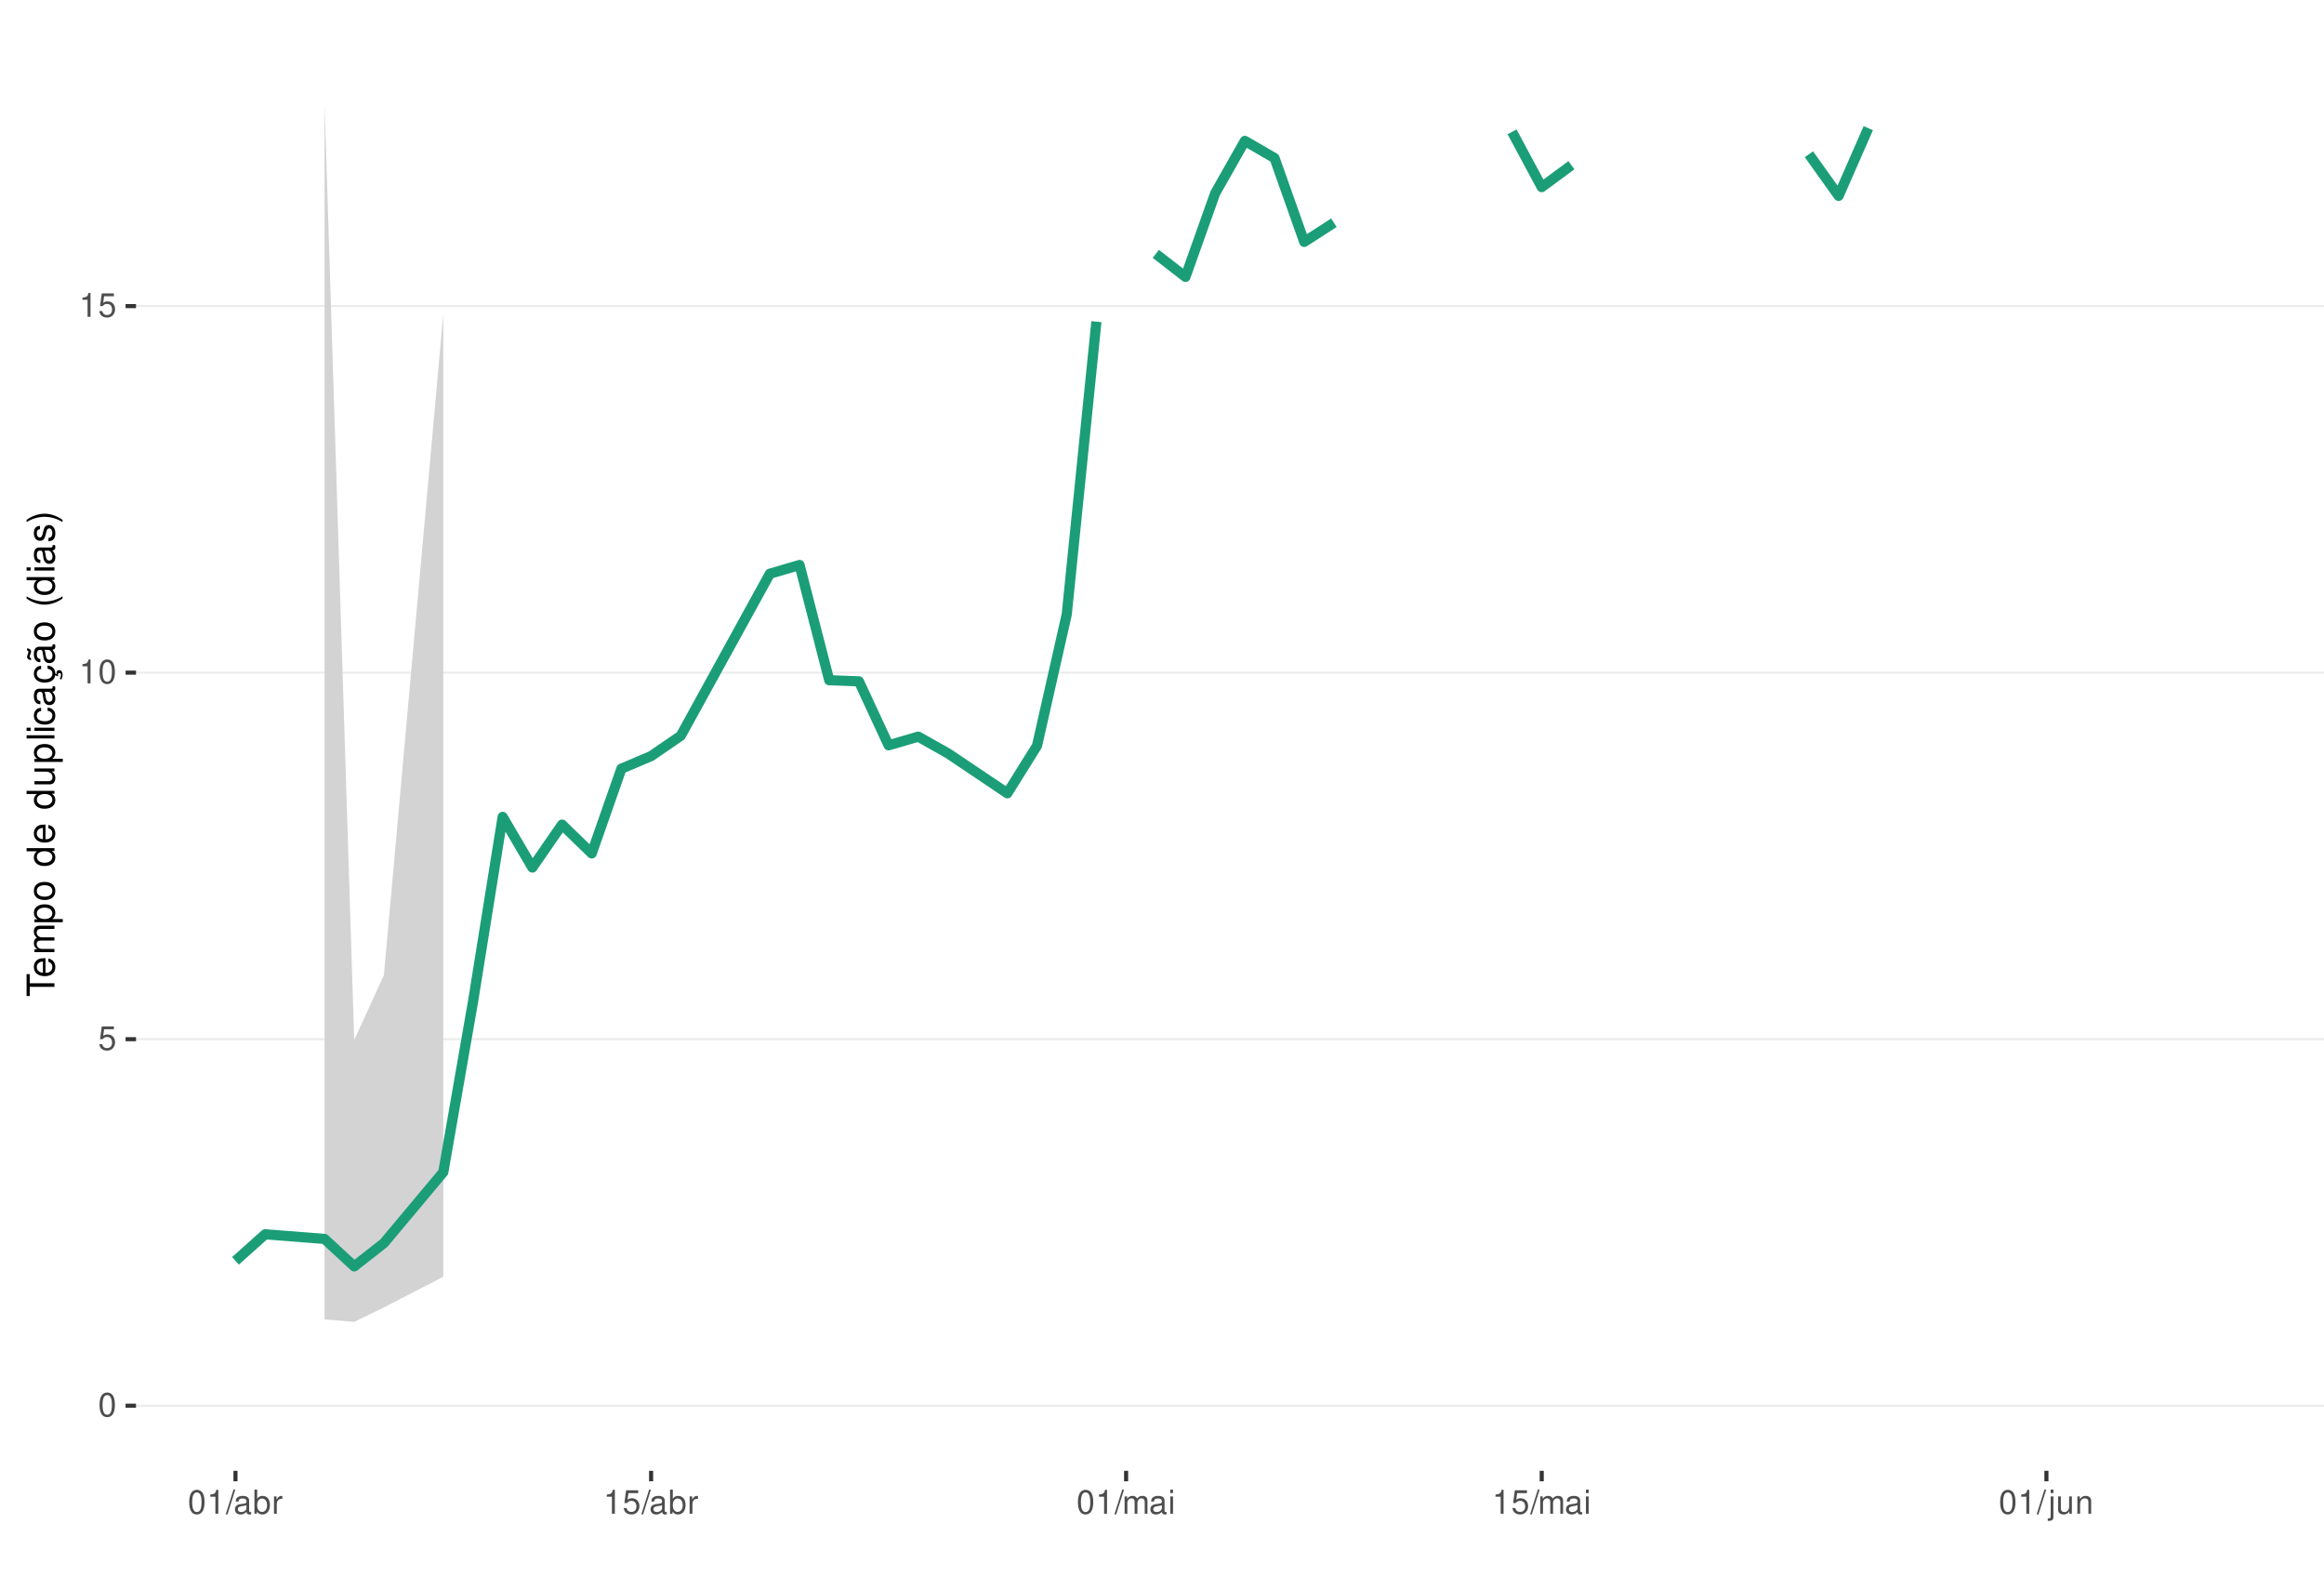
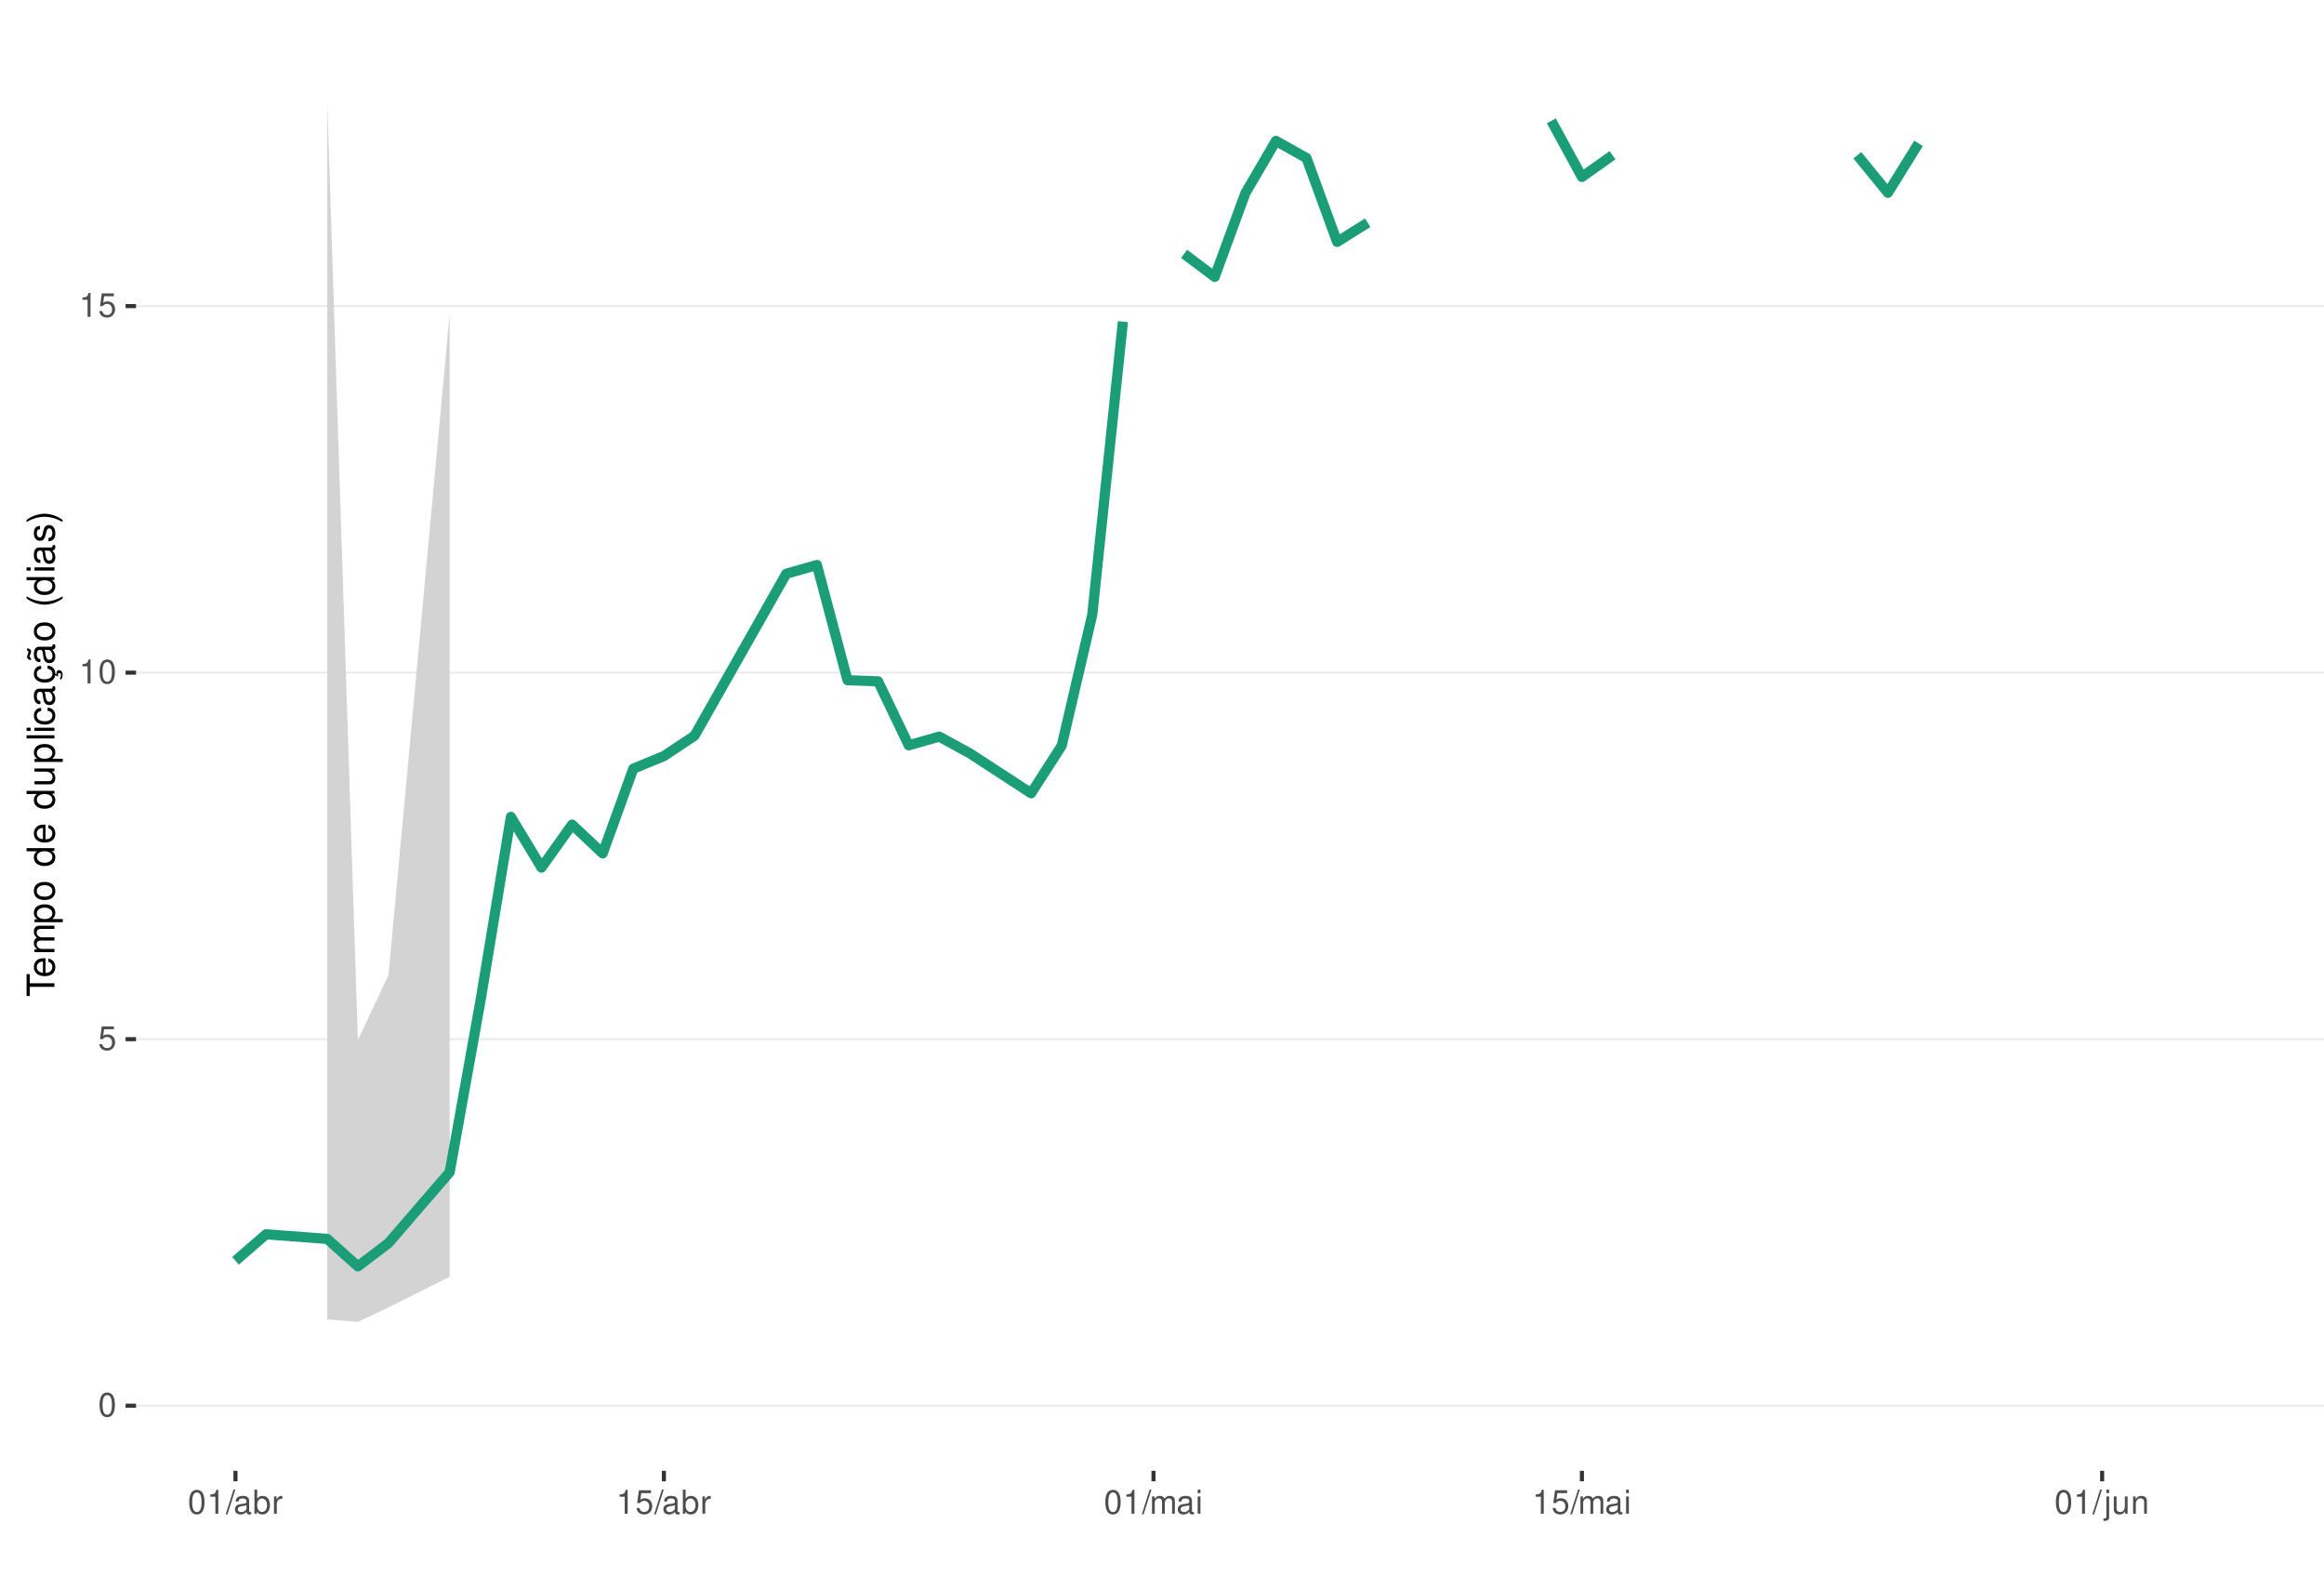
<svg xmlns="http://www.w3.org/2000/svg" xmlns:xlink="http://www.w3.org/1999/xlink" width="609pt" height="413pt" viewBox="0 0 609 413" version="1.1">
  <defs>
    <g>
      <symbol overflow="visible" id="glyph0-0">
        <path style="stroke:none;" d="" />
      </symbol>
      <symbol overflow="visible" id="glyph0-1">
        <path style="stroke:none;" d="M 2.375 -6.266 C 1.812 -6.266 1.297 -6 0.969 -5.578 C 0.578 -5.016 0.375 -4.188 0.375 -3.031 C 0.375 -0.922 1.062 0.203 2.375 0.203 C 3.672 0.203 4.391 -0.922 4.391 -2.984 C 4.391 -4.188 4.203 -5 3.797 -5.578 C 3.469 -6 2.953 -6.266 2.375 -6.266 Z M 2.375 -5.578 C 3.203 -5.578 3.609 -4.75 3.609 -3.047 C 3.609 -1.266 3.219 -0.438 2.359 -0.438 C 1.562 -0.438 1.156 -1.297 1.156 -3.016 C 1.156 -4.75 1.562 -5.578 2.375 -5.578 Z M 2.375 -5.578 " />
      </symbol>
      <symbol overflow="visible" id="glyph0-2">
        <path style="stroke:none;" d="M 4.125 -6.141 L 0.953 -6.141 L 0.5 -2.797 L 1.188 -2.797 C 1.547 -3.219 1.844 -3.375 2.328 -3.375 C 3.156 -3.375 3.656 -2.797 3.656 -1.891 C 3.656 -1.016 3.156 -0.469 2.312 -0.469 C 1.656 -0.469 1.25 -0.812 1.062 -1.5 L 0.297 -1.5 C 0.406 -1 0.5 -0.766 0.672 -0.531 C 1.016 -0.062 1.641 0.203 2.344 0.203 C 3.578 0.203 4.438 -0.703 4.438 -2 C 4.438 -3.219 3.641 -4.047 2.453 -4.047 C 2.031 -4.047 1.672 -3.938 1.328 -3.672 L 1.562 -5.391 L 4.125 -5.391 Z M 4.125 -6.141 " />
      </symbol>
      <symbol overflow="visible" id="glyph0-3">
        <path style="stroke:none;" d="M 2.234 -4.453 L 2.234 0 L 3 0 L 3 -6.266 L 2.5 -6.266 C 2.234 -5.297 2.062 -5.172 0.891 -5.016 L 0.891 -4.453 Z M 2.234 -4.453 " />
      </symbol>
      <symbol overflow="visible" id="glyph0-4">
        <path style="stroke:none;" d="M 1.984 -6.312 L -0.062 0.172 L 0.406 0.172 L 2.453 -6.312 Z M 1.984 -6.312 " />
      </symbol>
      <symbol overflow="visible" id="glyph0-5">
        <path style="stroke:none;" d="M 4.625 -0.422 C 4.547 -0.406 4.516 -0.406 4.469 -0.406 C 4.219 -0.406 4.078 -0.531 4.078 -0.766 L 4.078 -3.422 C 4.078 -4.234 3.5 -4.672 2.375 -4.672 C 1.719 -4.672 1.188 -4.469 0.875 -4.141 C 0.672 -3.906 0.578 -3.641 0.562 -3.188 L 1.297 -3.188 C 1.344 -3.75 1.672 -4 2.359 -4 C 3.016 -4 3.375 -3.75 3.375 -3.328 L 3.375 -3.141 C 3.359 -2.828 3.203 -2.703 2.609 -2.625 C 1.594 -2.5 1.438 -2.469 1.156 -2.359 C 0.625 -2.125 0.359 -1.734 0.359 -1.141 C 0.359 -0.312 0.938 0.203 1.859 0.203 C 2.422 0.203 2.875 0 3.391 -0.469 C 3.438 0 3.672 0.203 4.141 0.203 C 4.297 0.203 4.391 0.188 4.625 0.125 Z M 3.375 -1.422 C 3.375 -1.188 3.297 -1.031 3.078 -0.844 C 2.781 -0.578 2.438 -0.438 2.016 -0.438 C 1.453 -0.438 1.109 -0.703 1.109 -1.156 C 1.109 -1.641 1.422 -1.875 2.203 -1.984 C 2.984 -2.094 3.125 -2.125 3.375 -2.234 Z M 3.375 -1.422 " />
      </symbol>
      <symbol overflow="visible" id="glyph0-6">
        <path style="stroke:none;" d="M 0.469 -6.312 L 0.469 0 L 1.109 0 L 1.109 -0.578 C 1.469 -0.047 1.922 0.203 2.547 0.203 C 3.75 0.203 4.531 -0.781 4.531 -2.281 C 4.531 -3.75 3.797 -4.672 2.594 -4.672 C 1.969 -4.672 1.531 -4.438 1.188 -3.922 L 1.188 -6.312 Z M 2.453 -3.984 C 3.25 -3.984 3.781 -3.297 3.781 -2.203 C 3.781 -1.172 3.234 -0.469 2.453 -0.469 C 1.672 -0.469 1.188 -1.172 1.188 -2.234 C 1.188 -3.297 1.672 -3.984 2.453 -3.984 Z M 2.453 -3.984 " />
      </symbol>
      <symbol overflow="visible" id="glyph0-7">
        <path style="stroke:none;" d="M 0.594 -4.531 L 0.594 0 L 1.328 0 L 1.328 -2.359 C 1.328 -3.438 1.781 -3.938 2.781 -3.906 L 2.781 -4.641 C 2.656 -4.656 2.594 -4.672 2.5 -4.672 C 2.031 -4.672 1.672 -4.391 1.266 -3.719 L 1.266 -4.531 Z M 0.594 -4.531 " />
      </symbol>
      <symbol overflow="visible" id="glyph0-8">
        <path style="stroke:none;" d="M 0.609 -4.531 L 0.609 0 L 1.328 0 L 1.328 -2.844 C 1.328 -3.5 1.812 -4.031 2.391 -4.031 C 2.938 -4.031 3.234 -3.703 3.234 -3.125 L 3.234 0 L 3.969 0 L 3.969 -2.844 C 3.969 -3.5 4.438 -4.031 5.031 -4.031 C 5.562 -4.031 5.875 -3.703 5.875 -3.125 L 5.875 0 L 6.594 0 L 6.594 -3.406 C 6.594 -4.219 6.125 -4.672 5.281 -4.672 C 4.672 -4.672 4.312 -4.484 3.891 -3.969 C 3.625 -4.453 3.25 -4.672 2.672 -4.672 C 2.062 -4.672 1.656 -4.438 1.266 -3.891 L 1.266 -4.531 Z M 0.609 -4.531 " />
      </symbol>
      <symbol overflow="visible" id="glyph0-9">
        <path style="stroke:none;" d="M 1.297 -4.531 L 0.578 -4.531 L 0.578 0 L 1.297 0 Z M 1.297 -6.312 L 0.578 -6.312 L 0.578 -5.406 L 1.297 -5.406 Z M 1.297 -6.312 " />
      </symbol>
      <symbol overflow="visible" id="glyph0-10">
        <path style="stroke:none;" d="M 0.609 -4.531 L 0.609 0.656 C 0.609 1.109 0.469 1.25 0.016 1.25 C -0.031 1.25 -0.062 1.25 -0.156 1.25 L -0.156 1.859 C -0.062 1.875 -0.031 1.891 0.094 1.891 C 0.906 1.891 1.328 1.562 1.328 0.938 L 1.328 -4.531 Z M 1.328 -6.312 L 0.609 -6.312 L 0.609 -5.406 L 1.328 -5.406 Z M 1.328 -6.312 " />
      </symbol>
      <symbol overflow="visible" id="glyph0-11">
        <path style="stroke:none;" d="M 4.172 0 L 4.172 -4.531 L 3.453 -4.531 L 3.453 -1.969 C 3.453 -1.031 2.969 -0.438 2.219 -0.438 C 1.641 -0.438 1.281 -0.781 1.281 -1.328 L 1.281 -4.531 L 0.562 -4.531 L 0.562 -1.031 C 0.562 -0.281 1.125 0.203 2.016 0.203 C 2.672 0.203 3.094 -0.031 3.516 -0.625 L 3.516 0 Z M 4.172 0 " />
      </symbol>
      <symbol overflow="visible" id="glyph0-12">
        <path style="stroke:none;" d="M 0.609 -4.531 L 0.609 0 L 1.328 0 L 1.328 -2.5 C 1.328 -3.422 1.812 -4.031 2.562 -4.031 C 3.141 -4.031 3.5 -3.688 3.5 -3.141 L 3.5 0 L 4.219 0 L 4.219 -3.422 C 4.219 -4.188 3.656 -4.672 2.781 -4.672 C 2.109 -4.672 1.672 -4.406 1.266 -3.781 L 1.266 -4.531 Z M 0.609 -4.531 " />
      </symbol>
      <symbol overflow="visible" id="glyph1-0">
        <path style="stroke:none;" d="" />
      </symbol>
      <symbol overflow="visible" id="glyph1-1">
        <path style="stroke:none;" d="M -6.469 -3.547 L -6.469 -5.938 L -7.297 -5.938 L -7.297 -0.203 L -6.469 -0.203 L -6.469 -2.609 L 0 -2.609 L 0 -3.547 Z M -6.469 -3.547 " />
      </symbol>
      <symbol overflow="visible" id="glyph1-2">
        <path style="stroke:none;" d="M -2.344 -5.125 C -3.141 -5.125 -3.625 -5.062 -4.016 -4.922 C -4.875 -4.578 -5.391 -3.781 -5.391 -2.797 C -5.391 -1.344 -4.281 -0.406 -2.547 -0.406 C -0.812 -0.406 0.234 -1.297 0.234 -2.781 C 0.234 -3.984 -0.453 -4.812 -1.594 -5.016 L -1.594 -4.188 C -0.906 -3.953 -0.547 -3.484 -0.547 -2.812 C -0.547 -2.281 -0.781 -1.828 -1.219 -1.547 C -1.516 -1.344 -1.812 -1.281 -2.344 -1.266 Z M -3.016 -1.297 C -3.984 -1.359 -4.625 -1.953 -4.625 -2.797 C -4.625 -3.641 -3.953 -4.234 -3.016 -4.234 Z M -3.016 -1.297 " />
      </symbol>
      <symbol overflow="visible" id="glyph1-3">
        <path style="stroke:none;" d="M -5.234 -0.703 L 0 -0.703 L 0 -1.547 L -3.297 -1.547 C -4.047 -1.547 -4.656 -2.094 -4.656 -2.766 C -4.656 -3.391 -4.281 -3.734 -3.609 -3.734 L 0 -3.734 L 0 -4.578 L -3.297 -4.578 C -4.047 -4.578 -4.656 -5.125 -4.656 -5.812 C -4.656 -6.422 -4.266 -6.781 -3.609 -6.781 L 0 -6.781 L 0 -7.625 L -3.938 -7.625 C -4.875 -7.625 -5.391 -7.078 -5.391 -6.094 C -5.391 -5.406 -5.188 -4.984 -4.594 -4.484 C -5.156 -4.188 -5.391 -3.766 -5.391 -3.078 C -5.391 -2.375 -5.125 -1.906 -4.5 -1.469 L -5.234 -1.469 Z M -5.234 -0.703 " />
      </symbol>
      <symbol overflow="visible" id="glyph1-4">
        <path style="stroke:none;" d="M 2.188 -0.547 L 2.188 -1.375 L -0.547 -1.375 C -0.016 -1.812 0.234 -2.312 0.234 -2.984 C 0.234 -4.344 -0.859 -5.234 -2.531 -5.234 C -4.297 -5.234 -5.391 -4.375 -5.391 -2.984 C -5.391 -2.266 -5.062 -1.703 -4.453 -1.312 L -5.234 -1.312 L -5.234 -0.547 Z M -4.609 -2.844 C -4.609 -3.766 -3.797 -4.359 -2.547 -4.359 C -1.359 -4.359 -0.547 -3.75 -0.547 -2.844 C -0.547 -1.953 -1.344 -1.375 -2.578 -1.375 C -3.812 -1.375 -4.609 -1.953 -4.609 -2.844 Z M -4.609 -2.844 " />
      </symbol>
      <symbol overflow="visible" id="glyph1-5">
        <path style="stroke:none;" d="M -5.391 -2.719 C -5.391 -1.234 -4.344 -0.359 -2.578 -0.359 C -0.812 -0.359 0.234 -1.234 0.234 -2.734 C 0.234 -4.203 -0.812 -5.094 -2.547 -5.094 C -4.359 -5.094 -5.391 -4.234 -5.391 -2.719 Z M -4.625 -2.734 C -4.625 -3.672 -3.844 -4.234 -2.547 -4.234 C -1.312 -4.234 -0.547 -3.656 -0.547 -2.734 C -0.547 -1.797 -1.312 -1.234 -2.578 -1.234 C -3.844 -1.234 -4.625 -1.797 -4.625 -2.734 Z M -4.625 -2.734 " />
      </symbol>
      <symbol overflow="visible" id="glyph1-6">
        <path style="stroke:none;" d="" />
      </symbol>
      <symbol overflow="visible" id="glyph1-7">
        <path style="stroke:none;" d="M -7.297 -4.953 L -7.297 -4.125 L -4.578 -4.125 C -5.109 -3.766 -5.391 -3.203 -5.391 -2.516 C -5.391 -1.156 -4.297 -0.266 -2.625 -0.266 C -0.859 -0.266 0.234 -1.125 0.234 -2.547 C 0.234 -3.266 -0.047 -3.766 -0.688 -4.203 L 0 -4.203 L 0 -4.953 Z M -4.609 -2.656 C -4.609 -3.547 -3.812 -4.125 -2.562 -4.125 C -1.344 -4.125 -0.547 -3.547 -0.547 -2.656 C -0.547 -1.734 -1.359 -1.125 -2.578 -1.125 C -3.797 -1.125 -4.609 -1.734 -4.609 -2.656 Z M -4.609 -2.656 " />
      </symbol>
      <symbol overflow="visible" id="glyph1-8">
        <path style="stroke:none;" d="M 0 -4.812 L -5.234 -4.812 L -5.234 -3.984 L -2.266 -3.984 C -1.203 -3.984 -0.5 -3.438 -0.5 -2.562 C -0.5 -1.906 -0.906 -1.484 -1.531 -1.484 L -5.234 -1.484 L -5.234 -0.656 L -1.203 -0.656 C -0.328 -0.656 0.234 -1.297 0.234 -2.312 C 0.234 -3.094 -0.047 -3.578 -0.734 -4.062 L 0 -4.062 Z M 0 -4.812 " />
      </symbol>
      <symbol overflow="visible" id="glyph1-9">
        <path style="stroke:none;" d="M -7.297 -1.516 L -7.297 -0.688 L 0 -0.688 L 0 -1.516 Z M -7.297 -1.516 " />
      </symbol>
      <symbol overflow="visible" id="glyph1-10">
        <path style="stroke:none;" d="M -5.234 -1.5 L -5.234 -0.672 L 0 -0.672 L 0 -1.5 Z M -7.297 -1.5 L -7.297 -0.656 L -6.234 -0.656 L -6.234 -1.5 Z M -7.297 -1.5 " />
      </symbol>
      <symbol overflow="visible" id="glyph1-11">
        <path style="stroke:none;" d="M -3.484 -4.703 C -3.984 -4.672 -4.312 -4.562 -4.609 -4.359 C -5.094 -4 -5.391 -3.375 -5.391 -2.641 C -5.391 -1.219 -4.266 -0.312 -2.531 -0.312 C -0.844 -0.312 0.234 -1.203 0.234 -2.625 C 0.234 -3.875 -0.516 -4.672 -1.797 -4.766 L -1.797 -3.938 C -0.953 -3.797 -0.547 -3.359 -0.547 -2.656 C -0.547 -1.734 -1.297 -1.188 -2.531 -1.188 C -3.844 -1.188 -4.625 -1.719 -4.625 -2.625 C -4.625 -3.328 -4.203 -3.766 -3.484 -3.875 Z M -3.484 -4.703 " />
      </symbol>
      <symbol overflow="visible" id="glyph1-12">
        <path style="stroke:none;" d="M -0.484 -5.344 C -0.469 -5.266 -0.469 -5.219 -0.469 -5.172 C -0.469 -4.875 -0.625 -4.719 -0.875 -4.719 L -3.953 -4.719 C -4.891 -4.719 -5.391 -4.047 -5.391 -2.75 C -5.391 -1.984 -5.172 -1.375 -4.781 -1.016 C -4.516 -0.766 -4.203 -0.672 -3.688 -0.656 L -3.688 -1.484 C -4.328 -1.562 -4.625 -1.938 -4.625 -2.719 C -4.625 -3.484 -4.344 -3.891 -3.844 -3.891 L -3.625 -3.891 C -3.266 -3.875 -3.125 -3.703 -3.047 -3.016 C -2.891 -1.844 -2.844 -1.656 -2.719 -1.344 C -2.453 -0.734 -2 -0.422 -1.312 -0.422 C -0.375 -0.422 0.234 -1.078 0.234 -2.141 C 0.234 -2.797 0 -3.328 -0.547 -3.922 C 0 -3.984 0.234 -4.234 0.234 -4.781 C 0.234 -4.953 0.203 -5.062 0.141 -5.344 Z M -1.656 -3.891 C -1.375 -3.891 -1.203 -3.812 -0.969 -3.562 C -0.656 -3.219 -0.5 -2.812 -0.5 -2.312 C -0.5 -1.672 -0.812 -1.297 -1.344 -1.297 C -1.891 -1.297 -2.172 -1.656 -2.297 -2.547 C -2.422 -3.438 -2.453 -3.609 -2.594 -3.891 Z M -1.656 -3.891 " />
      </symbol>
      <symbol overflow="visible" id="glyph1-13">
        <path style="stroke:none;" d="M 0.234 -2.641 C 0.234 -3.875 -0.547 -4.703 -1.797 -4.766 L -1.797 -3.938 C -0.953 -3.797 -0.531 -3.359 -0.531 -2.656 C -0.531 -1.734 -1.281 -1.188 -2.516 -1.188 C -3.844 -1.188 -4.625 -1.719 -4.625 -2.625 C -4.625 -3.328 -4.203 -3.766 -3.484 -3.875 L -3.484 -4.703 C -3.984 -4.672 -4.312 -4.562 -4.609 -4.359 C -5.094 -4 -5.391 -3.375 -5.391 -2.641 C -5.391 -1.219 -4.266 -0.312 -2.531 -0.312 C -1.469 -0.312 -0.625 -0.672 -0.156 -1.312 C 0.047 -1.594 0.125 -1.812 0.203 -2.25 L 0.922 -1.938 L 0.984 -2.062 C 0.938 -2.188 0.906 -2.25 0.906 -2.375 C 0.906 -2.656 1.047 -2.828 1.281 -2.828 C 1.547 -2.828 1.734 -2.594 1.734 -2.297 C 1.734 -2.031 1.672 -1.844 1.438 -1.406 L 1.406 -1.312 L 1.812 -1.094 C 2.078 -1.75 2.141 -1.953 2.141 -2.344 C 2.141 -3.109 1.781 -3.578 1.203 -3.578 C 0.781 -3.578 0.547 -3.297 0.547 -2.797 C 0.547 -2.703 0.547 -2.641 0.562 -2.516 Z M 0.234 -2.641 " />
      </symbol>
      <symbol overflow="visible" id="glyph1-14">
        <path style="stroke:none;" d="M -0.484 -5.344 C -0.469 -5.266 -0.469 -5.219 -0.469 -5.172 C -0.469 -4.875 -0.625 -4.719 -0.875 -4.719 L -3.953 -4.719 C -4.891 -4.719 -5.391 -4.047 -5.391 -2.75 C -5.391 -1.984 -5.172 -1.375 -4.781 -1.016 C -4.516 -0.766 -4.203 -0.672 -3.688 -0.656 L -3.688 -1.484 C -4.328 -1.562 -4.625 -1.938 -4.625 -2.719 C -4.625 -3.484 -4.344 -3.891 -3.844 -3.891 L -3.625 -3.891 C -3.266 -3.875 -3.125 -3.703 -3.047 -3.016 C -2.891 -1.844 -2.844 -1.656 -2.719 -1.344 C -2.453 -0.734 -2 -0.422 -1.312 -0.422 C -0.375 -0.422 0.234 -1.078 0.234 -2.141 C 0.234 -2.797 0 -3.328 -0.547 -3.922 C 0 -3.984 0.234 -4.234 0.234 -4.781 C 0.234 -4.953 0.203 -5.062 0.141 -5.344 Z M -1.656 -3.891 C -1.375 -3.891 -1.203 -3.812 -0.969 -3.562 C -0.656 -3.219 -0.5 -2.812 -0.5 -2.312 C -0.5 -1.672 -0.812 -1.297 -1.344 -1.297 C -1.891 -1.297 -2.172 -1.656 -2.297 -2.547 C -2.422 -3.438 -2.453 -3.609 -2.594 -3.891 Z M -7.172 -3.75 C -6.922 -3.672 -6.812 -3.547 -6.812 -3.375 C -6.812 -3.25 -6.875 -2.984 -6.984 -2.734 C -7.156 -2.312 -7.172 -2.25 -7.172 -2.047 C -7.172 -1.594 -6.797 -1.297 -6.141 -1.188 L -6.141 -1.766 C -6.375 -1.812 -6.5 -1.938 -6.5 -2.094 C -6.5 -2.203 -6.469 -2.344 -6.375 -2.578 C -6.156 -3.156 -6.125 -3.234 -6.125 -3.438 C -6.125 -3.922 -6.484 -4.219 -7.172 -4.312 Z M -7.172 -3.75 " />
      </symbol>
      <symbol overflow="visible" id="glyph1-15">
        <path style="stroke:none;" d="M -7.297 -2.359 C -5.984 -1.359 -4.156 -0.734 -2.594 -0.734 C -1.016 -0.734 0.812 -1.359 2.125 -2.359 L 2.125 -2.906 C 0.688 -2.031 -0.984 -1.547 -2.594 -1.547 C -4.188 -1.547 -5.875 -2.031 -7.297 -2.906 Z M -7.297 -2.359 " />
      </symbol>
      <symbol overflow="visible" id="glyph1-16">
        <path style="stroke:none;" d="M -3.781 -4.375 C -4.812 -4.375 -5.391 -3.688 -5.391 -2.484 C -5.391 -1.266 -4.766 -0.469 -3.797 -0.469 C -2.969 -0.469 -2.578 -0.891 -2.281 -2.125 L -2.094 -2.906 C -1.953 -3.484 -1.734 -3.719 -1.375 -3.719 C -0.875 -3.719 -0.547 -3.234 -0.547 -2.5 C -0.547 -2.047 -0.672 -1.672 -0.891 -1.453 C -1.047 -1.328 -1.188 -1.266 -1.562 -1.219 L -1.562 -0.344 C -0.344 -0.375 0.234 -1.062 0.234 -2.438 C 0.234 -3.75 -0.422 -4.594 -1.438 -4.594 C -2.203 -4.594 -2.641 -4.156 -2.891 -3.109 L -3.078 -2.312 C -3.234 -1.625 -3.453 -1.344 -3.828 -1.344 C -4.312 -1.344 -4.625 -1.766 -4.625 -2.453 C -4.625 -3.125 -4.328 -3.484 -3.781 -3.5 Z M -3.781 -4.375 " />
      </symbol>
      <symbol overflow="visible" id="glyph1-17">
        <path style="stroke:none;" d="M 2.125 -0.938 C 0.812 -1.938 -1.016 -2.562 -2.578 -2.562 C -4.156 -2.562 -5.984 -1.938 -7.297 -0.938 L -7.297 -0.375 C -5.859 -1.266 -4.188 -1.75 -2.578 -1.75 C -0.984 -1.75 0.703 -1.266 2.125 -0.375 Z M 2.125 -0.938 " />
      </symbol>
    </g>
    <clipPath id="clip1">
      <path d="M 35.645 9.961 L 609 9.961 L 609 385.328 L 35.645 385.328 Z M 35.645 9.961 " />
    </clipPath>
    <clipPath id="clip2">
      <path d="M 35.645 368 L 609 368 L 609 369 L 35.645 369 Z M 35.645 368 " />
    </clipPath>
    <clipPath id="clip3">
      <path d="M 35.645 271 L 609 271 L 609 273 L 35.645 273 Z M 35.645 271 " />
    </clipPath>
    <clipPath id="clip4">
      <path d="M 35.645 175 L 609 175 L 609 177 L 35.645 177 Z M 35.645 175 " />
    </clipPath>
    <clipPath id="clip5">
      <path d="M 35.645 79 L 609 79 L 609 81 L 35.645 81 Z M 35.645 79 " />
    </clipPath>
  </defs>
  <g id="surface266">
    <rect x="0" y="0" width="609" height="413" style="fill:rgb(100%,100%,100%);fill-opacity:1;stroke:none;" />
    <rect x="0" y="0" width="609" height="413" style="fill:rgb(100%,100%,100%);fill-opacity:1;stroke:none;" />
    <path style="fill:none;stroke-width:1.067;stroke-linecap:round;stroke-linejoin:round;stroke:rgb(100%,100%,100%);stroke-opacity:1;stroke-miterlimit:10;" d="M 0 413 L 609 413 L 609 0 L 0 0 Z M 0 413 " />
    <g clip-path="url(#clip1)" clip-rule="nonzero">
      <path style=" stroke:none;fill-rule:nonzero;fill:rgb(100%,100%,100%);fill-opacity:1;" d="M 35.645 385.328 L 609 385.328 L 609 9.961 L 35.645 9.961 Z M 35.645 385.328 " />
    </g>
    <g clip-path="url(#clip2)" clip-rule="nonzero">
      <path style="fill:none;stroke-width:0.533;stroke-linecap:butt;stroke-linejoin:round;stroke:rgb(92.157%,92.157%,92.157%);stroke-opacity:1;stroke-miterlimit:10;" d="M 35.645 368.266 L 609 368.266 " />
    </g>
    <g clip-path="url(#clip3)" clip-rule="nonzero">
      <path style="fill:none;stroke-width:0.533;stroke-linecap:butt;stroke-linejoin:round;stroke:rgb(92.157%,92.157%,92.157%);stroke-opacity:1;stroke-miterlimit:10;" d="M 35.645 272.242 L 609 272.242 " />
    </g>
    <g clip-path="url(#clip4)" clip-rule="nonzero">
      <path style="fill:none;stroke-width:0.533;stroke-linecap:butt;stroke-linejoin:round;stroke:rgb(92.157%,92.157%,92.157%);stroke-opacity:1;stroke-miterlimit:10;" d="M 35.645 176.219 L 609 176.219 " />
    </g>
    <g clip-path="url(#clip5)" clip-rule="nonzero">
      <path style="fill:none;stroke-width:0.533;stroke-linecap:butt;stroke-linejoin:round;stroke:rgb(92.157%,92.157%,92.157%);stroke-opacity:1;stroke-miterlimit:10;" d="M 35.645 80.191 L 609 80.191 " />
    </g>
-     <path style=" stroke:none;fill-rule:nonzero;fill:rgb(82.745%,82.745%,82.745%);fill-opacity:1;" d="M 85.047 27.023 L 92.824 272.477 L 100.605 255.441 L 116.164 82.211 L 116.164 334.488 L 100.605 342.52 L 92.824 346.305 L 85.047 345.664 Z M 85.047 27.023 " />
-     <path style="fill:none;stroke-width:2.667;stroke-linecap:butt;stroke-linejoin:round;stroke:rgb(10.588%,61.961%,46.667%);stroke-opacity:1;stroke-miterlimit:10;" d="M 61.707 330.316 L 69.484 323.359 L 85.047 324.582 L 92.824 331.77 L 100.605 325.668 L 116.164 307.086 L 123.941 262.496 L 131.723 214.012 L 139.504 227.285 L 147.281 216.035 L 155.062 223.578 L 162.84 201.379 L 170.621 198.082 L 178.398 192.754 L 201.738 150.305 L 209.52 148.02 L 217.297 178.207 L 225.078 178.5 L 232.855 195.254 L 240.637 192.988 L 248.418 197.367 L 263.977 207.82 L 271.754 195.359 L 279.535 160.973 L 287.312 84.266 " />
-     <path style="fill:none;stroke-width:2.667;stroke-linecap:butt;stroke-linejoin:round;stroke:rgb(10.588%,61.961%,46.667%);stroke-opacity:1;stroke-miterlimit:10;" d="M 302.875 66.508 L 310.652 72.531 L 318.434 50.637 L 326.211 36.91 L 333.992 41.41 L 341.773 63.371 L 349.551 58.348 " />
-     <path style="fill:none;stroke-width:2.667;stroke-linecap:butt;stroke-linejoin:round;stroke:rgb(10.588%,61.961%,46.667%);stroke-opacity:1;stroke-miterlimit:10;" d="M 396.23 34.543 L 404.008 49.023 L 411.789 43.277 " />
-     <path style="fill:none;stroke-width:2.667;stroke-linecap:butt;stroke-linejoin:round;stroke:rgb(10.588%,61.961%,46.667%);stroke-opacity:1;stroke-miterlimit:10;" d="M 474.023 40.414 L 481.805 51.305 L 489.582 33.578 " />
+     <path style=" stroke:none;fill-rule:nonzero;fill:rgb(82.745%,82.745%,82.745%);fill-opacity:1;" d="M 85.762 27.023 L 93.781 272.477 L 101.801 255.441 L 117.84 82.211 L 117.84 334.488 L 101.801 342.52 L 93.781 346.305 L 85.762 345.664 Z M 85.762 27.023 " />
+     <path style="fill:none;stroke-width:2.667;stroke-linecap:butt;stroke-linejoin:round;stroke:rgb(10.588%,61.961%,46.667%);stroke-opacity:1;stroke-miterlimit:10;" d="M 61.707 330.316 L 69.727 323.359 L 85.762 324.582 L 93.781 331.77 L 101.801 325.668 L 117.84 307.086 L 125.859 262.496 L 133.879 214.012 L 141.895 227.285 L 149.914 216.035 L 157.934 223.578 L 165.953 201.379 L 173.973 198.082 L 181.992 192.754 L 206.047 150.305 L 214.066 148.02 L 222.086 178.207 L 230.105 178.5 L 238.125 195.254 L 246.141 192.988 L 254.16 197.367 L 270.199 207.82 L 278.219 195.359 L 286.238 160.973 L 294.258 84.266 " />
+     <path style="fill:none;stroke-width:2.667;stroke-linecap:butt;stroke-linejoin:round;stroke:rgb(10.588%,61.961%,46.667%);stroke-opacity:1;stroke-miterlimit:10;" d="M 310.293 66.508 L 318.312 72.531 L 326.332 50.637 L 334.352 36.91 L 342.371 41.41 L 350.391 63.371 L 358.406 58.348 " />
+     <path style="fill:none;stroke-width:2.667;stroke-linecap:butt;stroke-linejoin:round;stroke:rgb(10.588%,61.961%,46.667%);stroke-opacity:1;stroke-miterlimit:10;" d="M 406.523 31.648 L 414.539 46.359 L 422.559 40.664 " />
+     <path style="fill:none;stroke-width:2.667;stroke-linecap:butt;stroke-linejoin:round;stroke:rgb(10.588%,61.961%,46.667%);stroke-opacity:1;stroke-miterlimit:10;" d="M 486.711 40.672 L 494.73 50.504 L 502.75 37.551 " />
    <g style="fill:rgb(30.196%,30.196%,30.196%);fill-opacity:1;">
      <use xlink:href="#glyph0-1" x="25.715" y="371.071" />
    </g>
    <g style="fill:rgb(30.196%,30.196%,30.196%);fill-opacity:1;">
      <use xlink:href="#glyph0-2" x="25.715" y="275.048" />
    </g>
    <g style="fill:rgb(30.196%,30.196%,30.196%);fill-opacity:1;">
      <use xlink:href="#glyph0-3" x="20.715" y="179.024" />
      <use xlink:href="#glyph0-1" x="25.715" y="179.024" />
    </g>
    <g style="fill:rgb(30.196%,30.196%,30.196%);fill-opacity:1;">
      <use xlink:href="#glyph0-3" x="20.715" y="82.997" />
      <use xlink:href="#glyph0-2" x="25.715" y="82.997" />
    </g>
    <path style="fill:none;stroke-width:1.067;stroke-linecap:butt;stroke-linejoin:round;stroke:rgb(20%,20%,20%);stroke-opacity:1;stroke-miterlimit:10;" d="M 32.906 368.266 L 35.645 368.266 " />
    <path style="fill:none;stroke-width:1.067;stroke-linecap:butt;stroke-linejoin:round;stroke:rgb(20%,20%,20%);stroke-opacity:1;stroke-miterlimit:10;" d="M 32.906 272.242 L 35.645 272.242 " />
    <path style="fill:none;stroke-width:1.067;stroke-linecap:butt;stroke-linejoin:round;stroke:rgb(20%,20%,20%);stroke-opacity:1;stroke-miterlimit:10;" d="M 32.906 176.219 L 35.645 176.219 " />
    <path style="fill:none;stroke-width:1.067;stroke-linecap:butt;stroke-linejoin:round;stroke:rgb(20%,20%,20%);stroke-opacity:1;stroke-miterlimit:10;" d="M 32.906 80.191 L 35.645 80.191 " />
    <path style="fill:none;stroke-width:1.067;stroke-linecap:butt;stroke-linejoin:round;stroke:rgb(20%,20%,20%);stroke-opacity:1;stroke-miterlimit:10;" d="M 61.707 388.07 L 61.707 385.328 " />
-     <path style="fill:none;stroke-width:1.067;stroke-linecap:butt;stroke-linejoin:round;stroke:rgb(20%,20%,20%);stroke-opacity:1;stroke-miterlimit:10;" d="M 170.621 388.07 L 170.621 385.328 " />
-     <path style="fill:none;stroke-width:1.067;stroke-linecap:butt;stroke-linejoin:round;stroke:rgb(20%,20%,20%);stroke-opacity:1;stroke-miterlimit:10;" d="M 295.094 388.07 L 295.094 385.328 " />
-     <path style="fill:none;stroke-width:1.067;stroke-linecap:butt;stroke-linejoin:round;stroke:rgb(20%,20%,20%);stroke-opacity:1;stroke-miterlimit:10;" d="M 404.008 388.07 L 404.008 385.328 " />
-     <path style="fill:none;stroke-width:1.067;stroke-linecap:butt;stroke-linejoin:round;stroke:rgb(20%,20%,20%);stroke-opacity:1;stroke-miterlimit:10;" d="M 536.262 388.07 L 536.262 385.328 " />
+     <path style="fill:none;stroke-width:1.067;stroke-linecap:butt;stroke-linejoin:round;stroke:rgb(20%,20%,20%);stroke-opacity:1;stroke-miterlimit:10;" d="M 173.973 388.07 L 173.973 385.328 " />
+     <path style="fill:none;stroke-width:1.067;stroke-linecap:butt;stroke-linejoin:round;stroke:rgb(20%,20%,20%);stroke-opacity:1;stroke-miterlimit:10;" d="M 302.273 388.07 L 302.273 385.328 " />
+     <path style="fill:none;stroke-width:1.067;stroke-linecap:butt;stroke-linejoin:round;stroke:rgb(20%,20%,20%);stroke-opacity:1;stroke-miterlimit:10;" d="M 414.539 388.07 L 414.539 385.328 " />
+     <path style="fill:none;stroke-width:1.067;stroke-linecap:butt;stroke-linejoin:round;stroke:rgb(20%,20%,20%);stroke-opacity:1;stroke-miterlimit:10;" d="M 550.863 388.07 L 550.863 385.328 " />
    <g style="fill:rgb(30.196%,30.196%,30.196%);fill-opacity:1;">
      <use xlink:href="#glyph0-1" x="49.207" y="396.567" />
      <use xlink:href="#glyph0-3" x="54.207" y="396.567" />
      <use xlink:href="#glyph0-4" x="59.207" y="396.567" />
      <use xlink:href="#glyph0-5" x="61.207" y="396.567" />
      <use xlink:href="#glyph0-6" x="66.207" y="396.567" />
      <use xlink:href="#glyph0-7" x="71.207" y="396.567" />
    </g>
    <g style="fill:rgb(30.196%,30.196%,30.196%);fill-opacity:1;">
-       <use xlink:href="#glyph0-3" x="158.121" y="396.567" />
-       <use xlink:href="#glyph0-2" x="163.121" y="396.567" />
-       <use xlink:href="#glyph0-4" x="168.121" y="396.567" />
-       <use xlink:href="#glyph0-5" x="170.121" y="396.567" />
-       <use xlink:href="#glyph0-6" x="175.121" y="396.567" />
-       <use xlink:href="#glyph0-7" x="180.121" y="396.567" />
-     </g>
-     <g style="fill:rgb(30.196%,30.196%,30.196%);fill-opacity:1;">
-       <use xlink:href="#glyph0-1" x="282.094" y="396.567" />
-       <use xlink:href="#glyph0-3" x="287.094" y="396.567" />
-       <use xlink:href="#glyph0-4" x="292.094" y="396.567" />
-       <use xlink:href="#glyph0-8" x="294.094" y="396.567" />
-       <use xlink:href="#glyph0-5" x="301.094" y="396.567" />
-       <use xlink:href="#glyph0-9" x="306.094" y="396.567" />
-     </g>
-     <g style="fill:rgb(30.196%,30.196%,30.196%);fill-opacity:1;">
-       <use xlink:href="#glyph0-3" x="391.008" y="396.567" />
-       <use xlink:href="#glyph0-2" x="396.008" y="396.567" />
-       <use xlink:href="#glyph0-4" x="401.008" y="396.567" />
-       <use xlink:href="#glyph0-8" x="403.008" y="396.567" />
-       <use xlink:href="#glyph0-5" x="410.008" y="396.567" />
-       <use xlink:href="#glyph0-9" x="415.008" y="396.567" />
-     </g>
-     <g style="fill:rgb(30.196%,30.196%,30.196%);fill-opacity:1;">
-       <use xlink:href="#glyph0-1" x="523.762" y="396.567" />
-       <use xlink:href="#glyph0-3" x="528.762" y="396.567" />
-       <use xlink:href="#glyph0-4" x="533.762" y="396.567" />
-       <use xlink:href="#glyph0-10" x="536.762" y="396.567" />
-       <use xlink:href="#glyph0-11" x="538.762" y="396.567" />
-       <use xlink:href="#glyph0-12" x="543.762" y="396.567" />
+       <use xlink:href="#glyph0-3" x="161.473" y="396.567" />
+       <use xlink:href="#glyph0-2" x="166.473" y="396.567" />
+       <use xlink:href="#glyph0-4" x="171.473" y="396.567" />
+       <use xlink:href="#glyph0-5" x="173.473" y="396.567" />
+       <use xlink:href="#glyph0-6" x="178.473" y="396.567" />
+       <use xlink:href="#glyph0-7" x="183.473" y="396.567" />
+     </g>
+     <g style="fill:rgb(30.196%,30.196%,30.196%);fill-opacity:1;">
+       <use xlink:href="#glyph0-1" x="289.273" y="396.567" />
+       <use xlink:href="#glyph0-3" x="294.273" y="396.567" />
+       <use xlink:href="#glyph0-4" x="299.273" y="396.567" />
+       <use xlink:href="#glyph0-8" x="301.273" y="396.567" />
+       <use xlink:href="#glyph0-5" x="308.273" y="396.567" />
+       <use xlink:href="#glyph0-9" x="313.273" y="396.567" />
+     </g>
+     <g style="fill:rgb(30.196%,30.196%,30.196%);fill-opacity:1;">
+       <use xlink:href="#glyph0-3" x="401.539" y="396.567" />
+       <use xlink:href="#glyph0-2" x="406.539" y="396.567" />
+       <use xlink:href="#glyph0-4" x="411.539" y="396.567" />
+       <use xlink:href="#glyph0-8" x="413.539" y="396.567" />
+       <use xlink:href="#glyph0-5" x="420.539" y="396.567" />
+       <use xlink:href="#glyph0-9" x="425.539" y="396.567" />
+     </g>
+     <g style="fill:rgb(30.196%,30.196%,30.196%);fill-opacity:1;">
+       <use xlink:href="#glyph0-1" x="538.363" y="396.567" />
+       <use xlink:href="#glyph0-3" x="543.363" y="396.567" />
+       <use xlink:href="#glyph0-4" x="548.363" y="396.567" />
+       <use xlink:href="#glyph0-10" x="551.363" y="396.567" />
+       <use xlink:href="#glyph0-11" x="553.363" y="396.567" />
+       <use xlink:href="#glyph0-12" x="558.363" y="396.567" />
    </g>
    <g style="fill:rgb(0%,0%,0%);fill-opacity:1;">
      <use xlink:href="#glyph1-1" x="14.263" y="261.145" />
      <use xlink:href="#glyph1-2" x="14.263" y="256.145" />
      <use xlink:href="#glyph1-3" x="14.263" y="250.145" />
      <use xlink:href="#glyph1-4" x="14.263" y="242.145" />
      <use xlink:href="#glyph1-5" x="14.263" y="236.145" />
      <use xlink:href="#glyph1-6" x="14.263" y="230.145" />
      <use xlink:href="#glyph1-7" x="14.263" y="227.145" />
      <use xlink:href="#glyph1-2" x="14.263" y="221.145" />
      <use xlink:href="#glyph1-6" x="14.263" y="215.145" />
      <use xlink:href="#glyph1-7" x="14.263" y="212.145" />
      <use xlink:href="#glyph1-8" x="14.263" y="206.145" />
      <use xlink:href="#glyph1-4" x="14.263" y="200.145" />
      <use xlink:href="#glyph1-9" x="14.263" y="194.145" />
      <use xlink:href="#glyph1-10" x="14.263" y="192.145" />
      <use xlink:href="#glyph1-11" x="14.263" y="190.145" />
      <use xlink:href="#glyph1-12" x="14.263" y="185.145" />
      <use xlink:href="#glyph1-13" x="14.263" y="179.145" />
      <use xlink:href="#glyph1-14" x="14.263" y="174.145" />
      <use xlink:href="#glyph1-5" x="14.263" y="168.145" />
      <use xlink:href="#glyph1-6" x="14.263" y="162.145" />
      <use xlink:href="#glyph1-15" x="14.263" y="159.145" />
      <use xlink:href="#glyph1-7" x="14.263" y="156.145" />
      <use xlink:href="#glyph1-10" x="14.263" y="150.145" />
      <use xlink:href="#glyph1-12" x="14.263" y="148.145" />
      <use xlink:href="#glyph1-16" x="14.263" y="142.145" />
      <use xlink:href="#glyph1-17" x="14.263" y="137.145" />
    </g>
  </g>
</svg>
